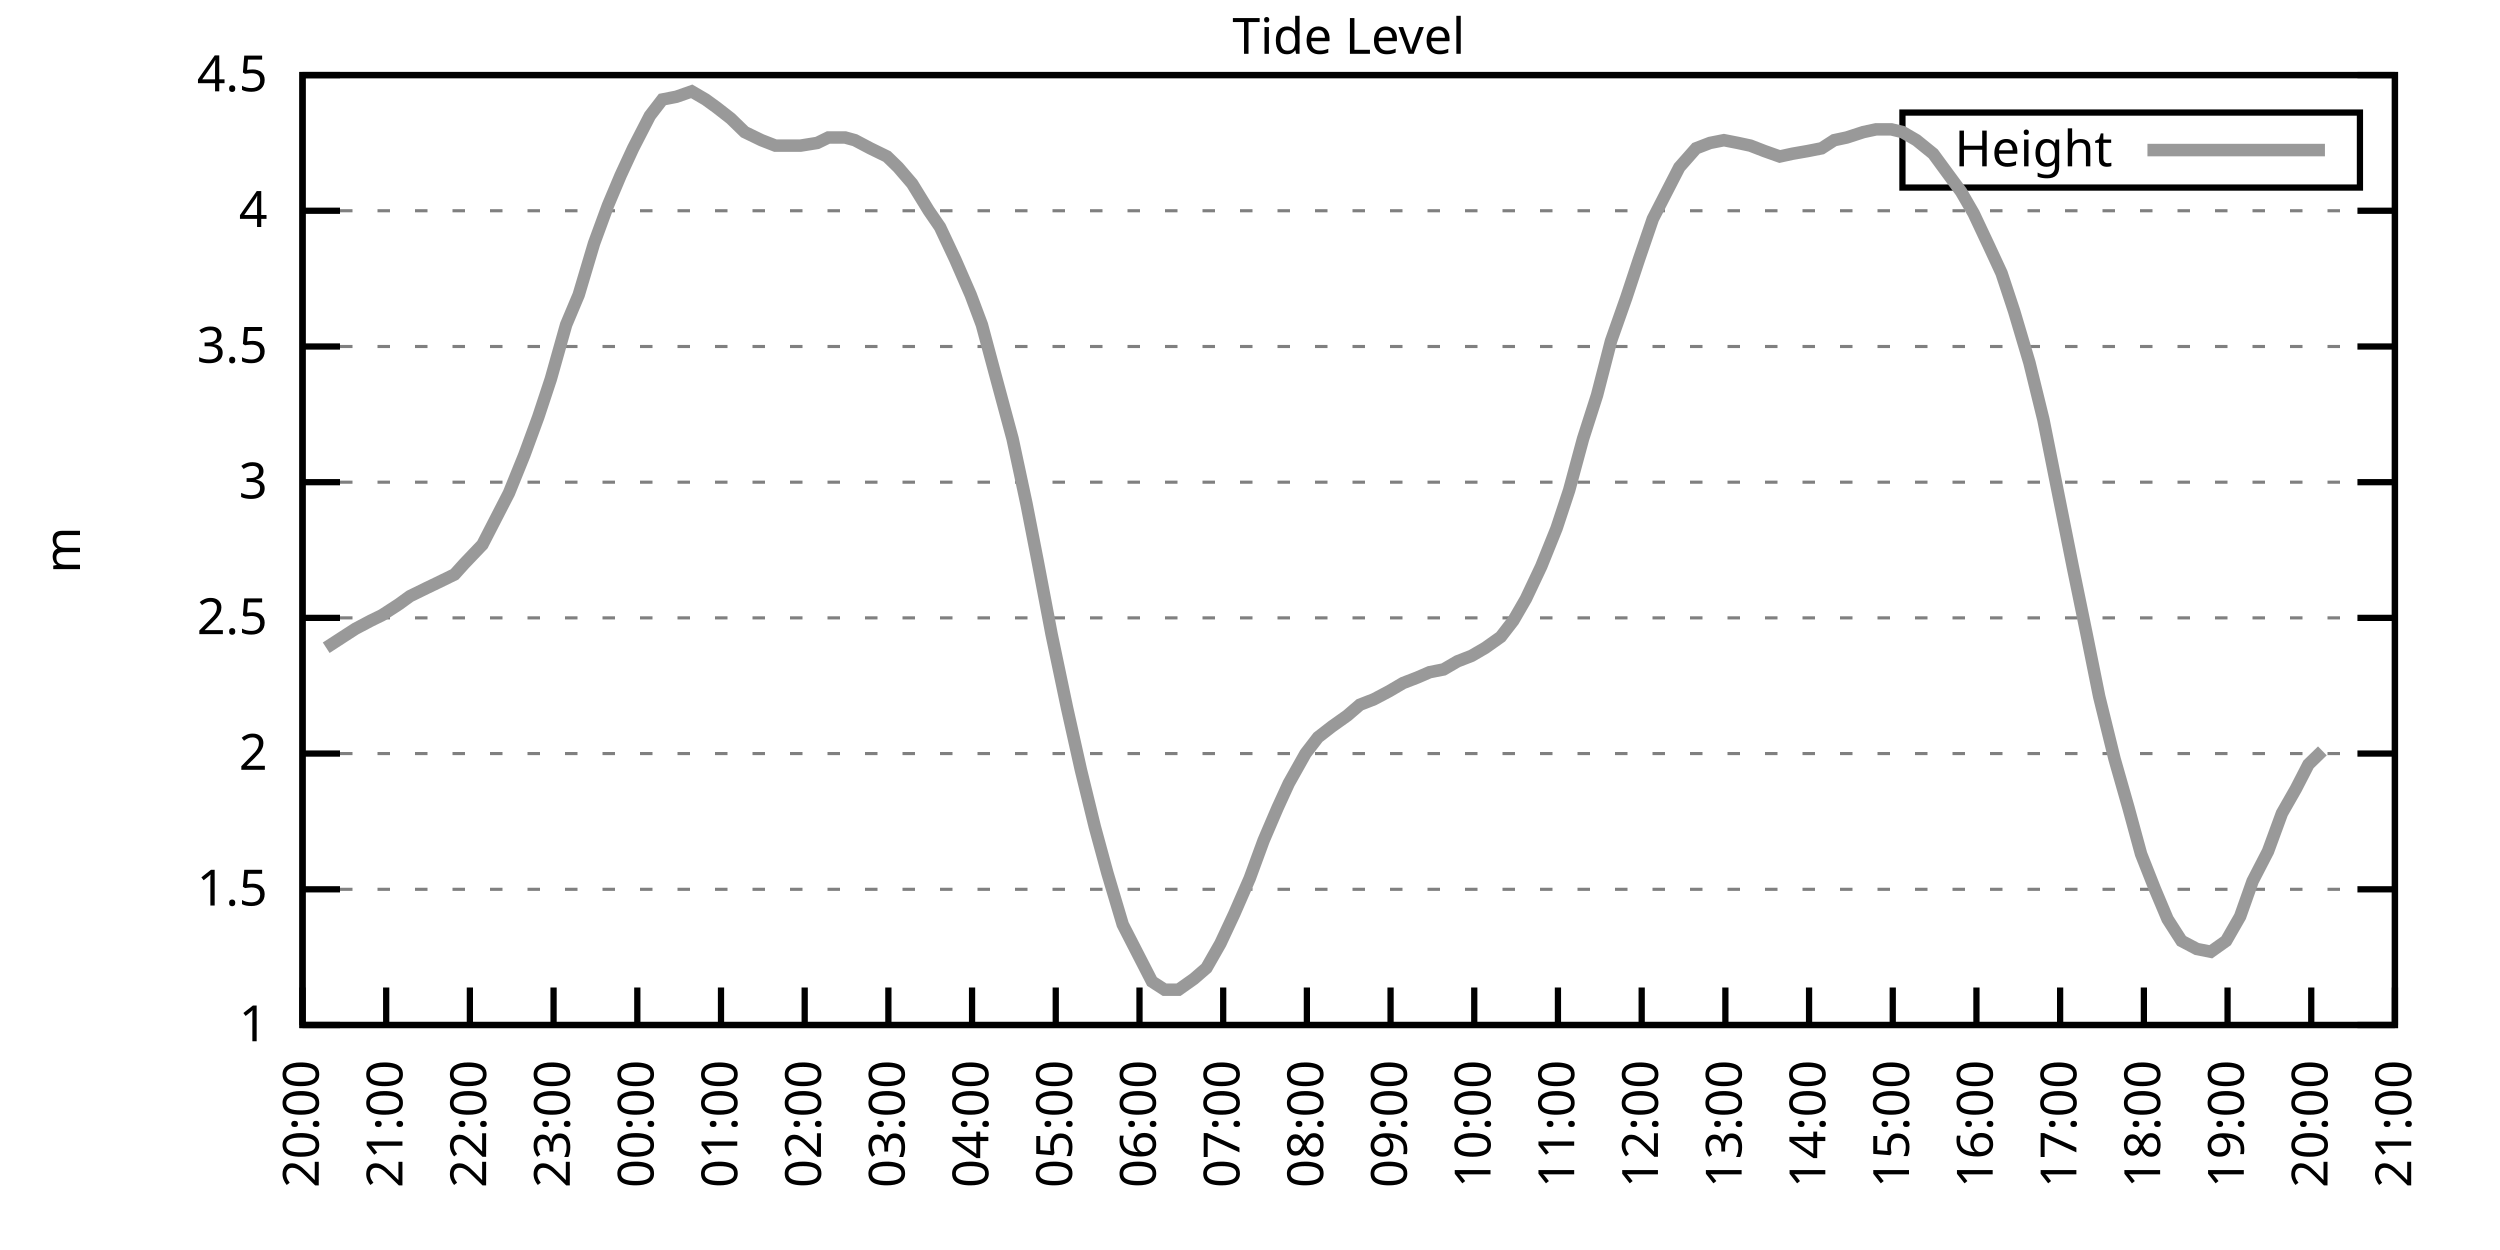
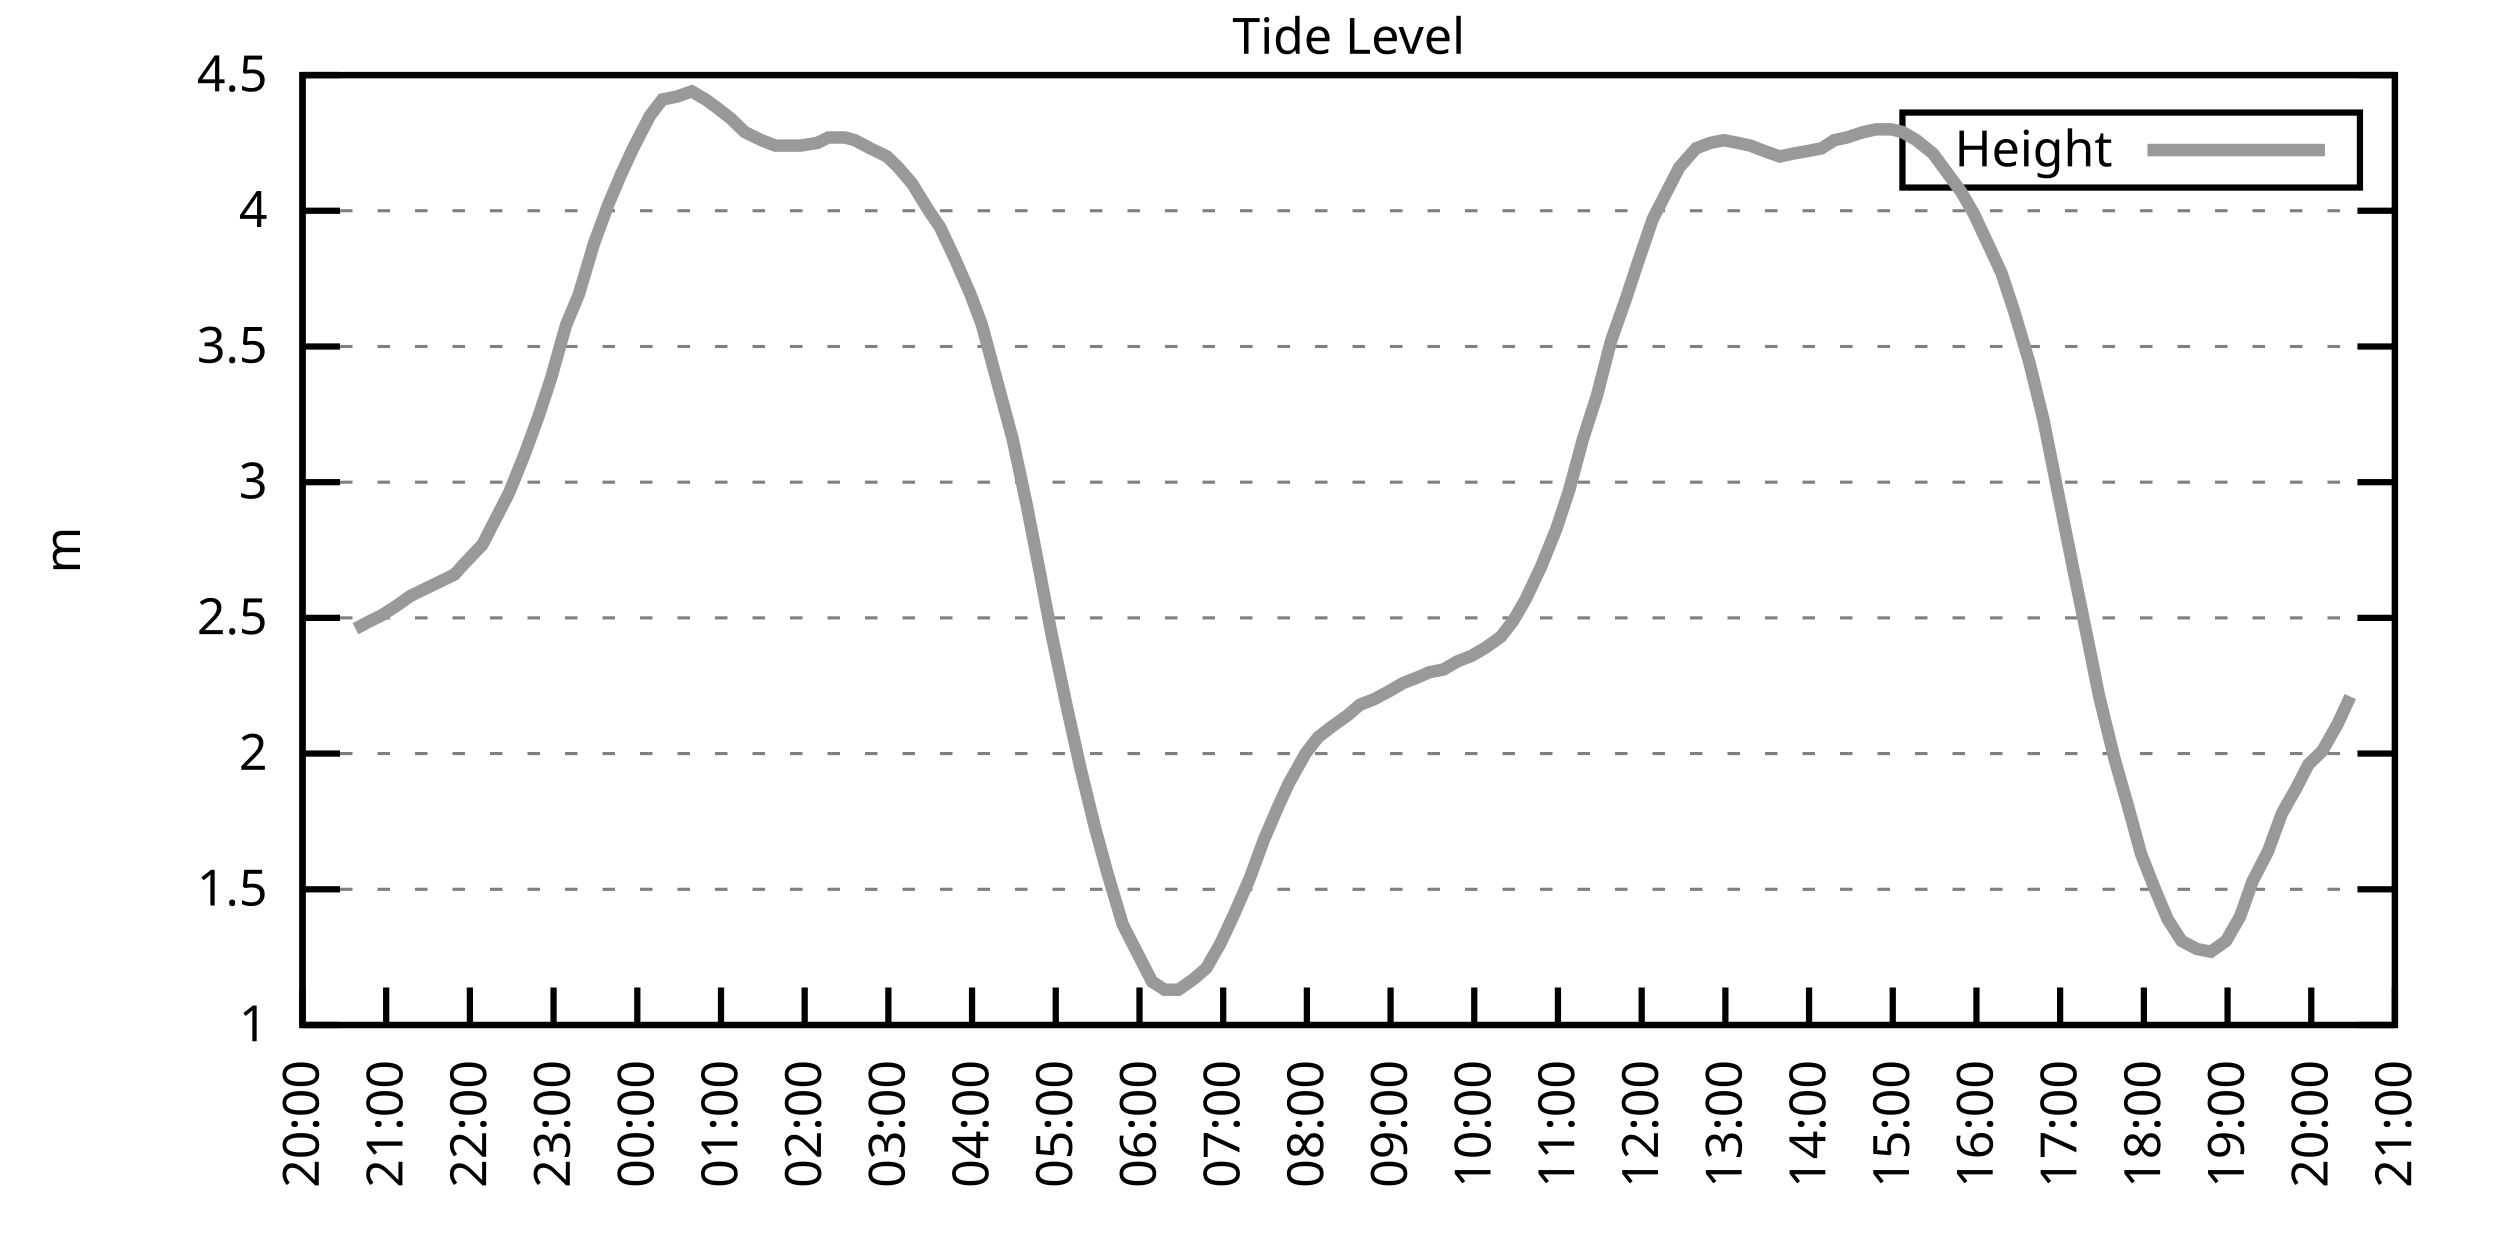
<svg xmlns="http://www.w3.org/2000/svg" xmlns:xlink="http://www.w3.org/1999/xlink" width="400" height="200" viewBox="0 0 400 200">
  <g id="gnuplot_canvas">
    <rect x="0" y="0" width="400" height="200" fill="none" />
    <defs>
      <circle id="gpDot" r="0.5" stroke-width="0.5" stroke="currentColor" />
      <path id="gpPt0" stroke-width="0.333" stroke="currentColor" d="M-1,0 h2 M0,-1 v2" />
      <path id="gpPt1" stroke-width="0.333" stroke="currentColor" d="M-1,-1 L1,1 M1,-1 L-1,1" />
      <path id="gpPt2" stroke-width="0.333" stroke="currentColor" d="M-1,0 L1,0 M0,-1 L0,1 M-1,-1 L1,1 M-1,1 L1,-1" />
      <rect id="gpPt3" stroke-width="0.333" stroke="currentColor" x="-1" y="-1" width="2" height="2" />
      <rect id="gpPt4" stroke-width="0.333" stroke="currentColor" fill="currentColor" x="-1" y="-1" width="2" height="2" />
      <circle id="gpPt5" stroke-width="0.333" stroke="currentColor" cx="0" cy="0" r="1" />
      <use xlink:href="#gpPt5" id="gpPt6" fill="currentColor" stroke="none" />
      <path id="gpPt7" stroke-width="0.333" stroke="currentColor" d="M0,-1.33 L-1.33,0.67 L1.33,0.67 z" />
      <use xlink:href="#gpPt7" id="gpPt8" fill="currentColor" stroke="none" />
      <use xlink:href="#gpPt7" id="gpPt9" stroke="currentColor" transform="rotate(180)" />
      <use xlink:href="#gpPt9" id="gpPt10" fill="currentColor" stroke="none" />
      <use xlink:href="#gpPt3" id="gpPt11" stroke="currentColor" transform="rotate(45)" />
      <use xlink:href="#gpPt11" id="gpPt12" fill="currentColor" stroke="none" />
      <path id="gpPt13" stroke-width="0.333" stroke="currentColor" d="M0,1.330 L1.265,0.411 L0.782,-1.067 L-0.782,-1.076 L-1.265,0.411 z" />
      <use xlink:href="#gpPt13" id="gpPt14" fill="currentColor" stroke="none" />
      <filter id="textbox" filterUnits="objectBoundingBox" x="0" y="0" height="1" width="1">
        <feFlood flood-color="white" flood-opacity="1" result="bgnd" />
        <feComposite in="SourceGraphic" in2="bgnd" operator="atop" />
      </filter>
      <filter id="greybox" filterUnits="objectBoundingBox" x="0" y="0" height="1" width="1">
        <feFlood flood-color="lightgrey" flood-opacity="1" result="grey" />
        <feComposite in="SourceGraphic" in2="grey" operator="atop" />
      </filter>
    </defs>
    <g fill="none" color="white" stroke="currentColor" stroke-width="1.00" stroke-linecap="butt" stroke-linejoin="miter">
</g>
    <g fill="none" color="black" stroke="currentColor" stroke-width="1.00" stroke-linecap="butt" stroke-linejoin="miter">
      <g stroke="none" shape-rendering="crispEdges">
        <polygon fill="rgb(255, 255, 255)" points="48.40,164.00 383.18,164.00 383.18,12.02 48.40,12.02 " />
      </g>
    </g>
    <g fill="none" color="black" stroke="currentColor" stroke-width="1.00" stroke-linecap="butt" stroke-linejoin="miter">
</g>
    <g fill="none" color="black" stroke="black" stroke-width="0.50" stroke-linecap="butt" stroke-linejoin="miter">
</g>
    <g fill="none" color="gray" stroke="currentColor" stroke-width="0.50" stroke-linecap="butt" stroke-linejoin="miter">
      <path stroke="gray" stroke-dasharray="2,4" class="gridline" d="M48.40,164.00 L383.19,164.00  " />
    </g>
    <g fill="none" color="gray" stroke="gray" stroke-width="1.00" stroke-linecap="butt" stroke-linejoin="miter">
</g>
    <g fill="none" color="black" stroke="currentColor" stroke-width="1.00" stroke-linecap="butt" stroke-linejoin="miter">
      <path stroke="black" d="M48.40,164.00 L54.40,164.00 M383.19,164.00 L377.19,164.00  " />
      <g transform="translate(42.80,166.60)" stroke="none" fill="black" font-family="Sans" font-size="8.00" text-anchor="end">
        <text>
          <tspan font-family="Sans"> 1</tspan>
        </text>
      </g>
    </g>
    <g fill="none" color="black" stroke="currentColor" stroke-width="1.00" stroke-linecap="butt" stroke-linejoin="miter">
</g>
    <g fill="none" color="black" stroke="black" stroke-width="0.50" stroke-linecap="butt" stroke-linejoin="miter">
</g>
    <g fill="none" color="gray" stroke="currentColor" stroke-width="0.50" stroke-linecap="butt" stroke-linejoin="miter">
      <path stroke="gray" stroke-dasharray="2,4" class="gridline" d="M48.40,142.29 L383.19,142.29  " />
    </g>
    <g fill="none" color="gray" stroke="gray" stroke-width="1.00" stroke-linecap="butt" stroke-linejoin="miter">
</g>
    <g fill="none" color="black" stroke="currentColor" stroke-width="1.00" stroke-linecap="butt" stroke-linejoin="miter">
      <path stroke="black" d="M48.40,142.29 L54.40,142.29 M383.19,142.29 L377.19,142.29  " />
      <g transform="translate(42.80,144.89)" stroke="none" fill="black" font-family="Sans" font-size="8.00" text-anchor="end">
        <text>
          <tspan font-family="Sans"> 1.5</tspan>
        </text>
      </g>
    </g>
    <g fill="none" color="black" stroke="currentColor" stroke-width="1.00" stroke-linecap="butt" stroke-linejoin="miter">
</g>
    <g fill="none" color="black" stroke="black" stroke-width="0.50" stroke-linecap="butt" stroke-linejoin="miter">
</g>
    <g fill="none" color="gray" stroke="currentColor" stroke-width="0.50" stroke-linecap="butt" stroke-linejoin="miter">
      <path stroke="gray" stroke-dasharray="2,4" class="gridline" d="M48.40,120.57 L383.19,120.57  " />
    </g>
    <g fill="none" color="gray" stroke="gray" stroke-width="1.00" stroke-linecap="butt" stroke-linejoin="miter">
</g>
    <g fill="none" color="black" stroke="currentColor" stroke-width="1.00" stroke-linecap="butt" stroke-linejoin="miter">
      <path stroke="black" d="M48.40,120.57 L54.40,120.57 M383.19,120.57 L377.19,120.57  " />
      <g transform="translate(42.80,123.17)" stroke="none" fill="black" font-family="Sans" font-size="8.00" text-anchor="end">
        <text>
          <tspan font-family="Sans"> 2</tspan>
        </text>
      </g>
    </g>
    <g fill="none" color="black" stroke="currentColor" stroke-width="1.00" stroke-linecap="butt" stroke-linejoin="miter">
</g>
    <g fill="none" color="black" stroke="black" stroke-width="0.50" stroke-linecap="butt" stroke-linejoin="miter">
</g>
    <g fill="none" color="gray" stroke="currentColor" stroke-width="0.50" stroke-linecap="butt" stroke-linejoin="miter">
      <path stroke="gray" stroke-dasharray="2,4" class="gridline" d="M48.40,98.86 L383.19,98.86  " />
    </g>
    <g fill="none" color="gray" stroke="gray" stroke-width="1.00" stroke-linecap="butt" stroke-linejoin="miter">
</g>
    <g fill="none" color="black" stroke="currentColor" stroke-width="1.00" stroke-linecap="butt" stroke-linejoin="miter">
      <path stroke="black" d="M48.40,98.86 L54.40,98.86 M383.19,98.86 L377.19,98.86  " />
      <g transform="translate(42.80,101.46)" stroke="none" fill="black" font-family="Sans" font-size="8.00" text-anchor="end">
        <text>
          <tspan font-family="Sans"> 2.5</tspan>
        </text>
      </g>
    </g>
    <g fill="none" color="black" stroke="currentColor" stroke-width="1.00" stroke-linecap="butt" stroke-linejoin="miter">
</g>
    <g fill="none" color="black" stroke="black" stroke-width="0.50" stroke-linecap="butt" stroke-linejoin="miter">
</g>
    <g fill="none" color="gray" stroke="currentColor" stroke-width="0.50" stroke-linecap="butt" stroke-linejoin="miter">
      <path stroke="gray" stroke-dasharray="2,4" class="gridline" d="M48.40,77.15 L383.19,77.15  " />
    </g>
    <g fill="none" color="gray" stroke="gray" stroke-width="1.00" stroke-linecap="butt" stroke-linejoin="miter">
</g>
    <g fill="none" color="black" stroke="currentColor" stroke-width="1.00" stroke-linecap="butt" stroke-linejoin="miter">
      <path stroke="black" d="M48.40,77.15 L54.40,77.15 M383.19,77.15 L377.19,77.15  " />
      <g transform="translate(42.80,79.75)" stroke="none" fill="black" font-family="Sans" font-size="8.00" text-anchor="end">
        <text>
          <tspan font-family="Sans"> 3</tspan>
        </text>
      </g>
    </g>
    <g fill="none" color="black" stroke="currentColor" stroke-width="1.00" stroke-linecap="butt" stroke-linejoin="miter">
</g>
    <g fill="none" color="black" stroke="black" stroke-width="0.50" stroke-linecap="butt" stroke-linejoin="miter">
</g>
    <g fill="none" color="gray" stroke="currentColor" stroke-width="0.50" stroke-linecap="butt" stroke-linejoin="miter">
      <path stroke="gray" stroke-dasharray="2,4" class="gridline" d="M48.40,55.44 L383.19,55.44  " />
    </g>
    <g fill="none" color="gray" stroke="gray" stroke-width="1.00" stroke-linecap="butt" stroke-linejoin="miter">
</g>
    <g fill="none" color="black" stroke="currentColor" stroke-width="1.00" stroke-linecap="butt" stroke-linejoin="miter">
      <path stroke="black" d="M48.40,55.44 L54.40,55.44 M383.19,55.44 L377.19,55.44  " />
      <g transform="translate(42.80,58.04)" stroke="none" fill="black" font-family="Sans" font-size="8.00" text-anchor="end">
        <text>
          <tspan font-family="Sans"> 3.5</tspan>
        </text>
      </g>
    </g>
    <g fill="none" color="black" stroke="currentColor" stroke-width="1.00" stroke-linecap="butt" stroke-linejoin="miter">
</g>
    <g fill="none" color="black" stroke="black" stroke-width="0.50" stroke-linecap="butt" stroke-linejoin="miter">
</g>
    <g fill="none" color="gray" stroke="currentColor" stroke-width="0.50" stroke-linecap="butt" stroke-linejoin="miter">
      <path stroke="gray" stroke-dasharray="2,4" class="gridline" d="M48.40,33.72 L383.19,33.72  " />
    </g>
    <g fill="none" color="gray" stroke="gray" stroke-width="1.00" stroke-linecap="butt" stroke-linejoin="miter">
</g>
    <g fill="none" color="black" stroke="currentColor" stroke-width="1.00" stroke-linecap="butt" stroke-linejoin="miter">
      <path stroke="black" d="M48.40,33.72 L54.40,33.72 M383.19,33.72 L377.19,33.72  " />
      <g transform="translate(42.80,36.32)" stroke="none" fill="black" font-family="Sans" font-size="8.00" text-anchor="end">
        <text>
          <tspan font-family="Sans"> 4</tspan>
        </text>
      </g>
    </g>
    <g fill="none" color="black" stroke="currentColor" stroke-width="1.00" stroke-linecap="butt" stroke-linejoin="miter">
</g>
    <g fill="none" color="black" stroke="black" stroke-width="0.50" stroke-linecap="butt" stroke-linejoin="miter">
</g>
    <g fill="none" color="gray" stroke="currentColor" stroke-width="0.50" stroke-linecap="butt" stroke-linejoin="miter">
      <path stroke="gray" stroke-dasharray="2,4" class="gridline" d="M48.40,12.01 L383.19,12.01  " />
    </g>
    <g fill="none" color="gray" stroke="gray" stroke-width="1.00" stroke-linecap="butt" stroke-linejoin="miter">
</g>
    <g fill="none" color="black" stroke="currentColor" stroke-width="1.00" stroke-linecap="butt" stroke-linejoin="miter">
      <path stroke="black" d="M48.40,12.01 L54.40,12.01 M383.19,12.01 L377.19,12.01  " />
      <g transform="translate(42.80,14.61)" stroke="none" fill="black" font-family="Sans" font-size="8.00" text-anchor="end">
        <text>
          <tspan font-family="Sans"> 4.5</tspan>
        </text>
      </g>
    </g>
    <g fill="none" color="black" stroke="currentColor" stroke-width="1.00" stroke-linecap="butt" stroke-linejoin="miter">
      <path stroke="black" d="M48.40,164.00 L48.40,158.00  " />
      <g transform="translate(51.00,169.60) rotate(270.00)" stroke="none" fill="black" font-family="Sans" font-size="8.00" text-anchor="end">
        <text>
          <tspan font-family="Sans">20:00</tspan>
        </text>
      </g>
    </g>
    <g fill="none" color="black" stroke="currentColor" stroke-width="1.00" stroke-linecap="butt" stroke-linejoin="miter">
      <path stroke="black" d="M61.79,164.00 L61.79,158.00  " />
      <g transform="translate(64.39,169.60) rotate(270.00)" stroke="none" fill="black" font-family="Sans" font-size="8.00" text-anchor="end">
        <text>
          <tspan font-family="Sans">21:00</tspan>
        </text>
      </g>
    </g>
    <g fill="none" color="black" stroke="currentColor" stroke-width="1.00" stroke-linecap="butt" stroke-linejoin="miter">
      <path stroke="black" d="M75.18,164.00 L75.18,158.00  " />
      <g transform="translate(77.78,169.60) rotate(270.00)" stroke="none" fill="black" font-family="Sans" font-size="8.00" text-anchor="end">
        <text>
          <tspan font-family="Sans">22:00</tspan>
        </text>
      </g>
    </g>
    <g fill="none" color="black" stroke="currentColor" stroke-width="1.00" stroke-linecap="butt" stroke-linejoin="miter">
      <path stroke="black" d="M88.57,164.00 L88.57,158.00  " />
      <g transform="translate(91.17,169.60) rotate(270.00)" stroke="none" fill="black" font-family="Sans" font-size="8.00" text-anchor="end">
        <text>
          <tspan font-family="Sans">23:00</tspan>
        </text>
      </g>
    </g>
    <g fill="none" color="black" stroke="currentColor" stroke-width="1.00" stroke-linecap="butt" stroke-linejoin="miter">
      <path stroke="black" d="M101.97,164.00 L101.97,158.00  " />
      <g transform="translate(104.57,169.60) rotate(270.00)" stroke="none" fill="black" font-family="Sans" font-size="8.00" text-anchor="end">
        <text>
          <tspan font-family="Sans">00:00</tspan>
        </text>
      </g>
    </g>
    <g fill="none" color="black" stroke="currentColor" stroke-width="1.00" stroke-linecap="butt" stroke-linejoin="miter">
      <path stroke="black" d="M115.36,164.00 L115.36,158.00  " />
      <g transform="translate(117.96,169.60) rotate(270.00)" stroke="none" fill="black" font-family="Sans" font-size="8.00" text-anchor="end">
        <text>
          <tspan font-family="Sans">01:00</tspan>
        </text>
      </g>
    </g>
    <g fill="none" color="black" stroke="currentColor" stroke-width="1.00" stroke-linecap="butt" stroke-linejoin="miter">
      <path stroke="black" d="M128.75,164.00 L128.75,158.00  " />
      <g transform="translate(131.35,169.60) rotate(270.00)" stroke="none" fill="black" font-family="Sans" font-size="8.00" text-anchor="end">
        <text>
          <tspan font-family="Sans">02:00</tspan>
        </text>
      </g>
    </g>
    <g fill="none" color="black" stroke="currentColor" stroke-width="1.00" stroke-linecap="butt" stroke-linejoin="miter">
      <path stroke="black" d="M142.14,164.00 L142.14,158.00  " />
      <g transform="translate(144.74,169.60) rotate(270.00)" stroke="none" fill="black" font-family="Sans" font-size="8.00" text-anchor="end">
        <text>
          <tspan font-family="Sans">03:00</tspan>
        </text>
      </g>
    </g>
    <g fill="none" color="black" stroke="currentColor" stroke-width="1.00" stroke-linecap="butt" stroke-linejoin="miter">
      <path stroke="black" d="M155.53,164.00 L155.53,158.00  " />
      <g transform="translate(158.13,169.60) rotate(270.00)" stroke="none" fill="black" font-family="Sans" font-size="8.00" text-anchor="end">
        <text>
          <tspan font-family="Sans">04:00</tspan>
        </text>
      </g>
    </g>
    <g fill="none" color="black" stroke="currentColor" stroke-width="1.00" stroke-linecap="butt" stroke-linejoin="miter">
      <path stroke="black" d="M168.92,164.00 L168.92,158.00  " />
      <g transform="translate(171.52,169.60) rotate(270.00)" stroke="none" fill="black" font-family="Sans" font-size="8.00" text-anchor="end">
        <text>
          <tspan font-family="Sans">05:00</tspan>
        </text>
      </g>
    </g>
    <g fill="none" color="black" stroke="currentColor" stroke-width="1.00" stroke-linecap="butt" stroke-linejoin="miter">
      <path stroke="black" d="M182.32,164.00 L182.32,158.00  " />
      <g transform="translate(184.92,169.60) rotate(270.00)" stroke="none" fill="black" font-family="Sans" font-size="8.00" text-anchor="end">
        <text>
          <tspan font-family="Sans">06:00</tspan>
        </text>
      </g>
    </g>
    <g fill="none" color="black" stroke="currentColor" stroke-width="1.00" stroke-linecap="butt" stroke-linejoin="miter">
      <path stroke="black" d="M195.71,164.00 L195.71,158.00  " />
      <g transform="translate(198.31,169.60) rotate(270.00)" stroke="none" fill="black" font-family="Sans" font-size="8.00" text-anchor="end">
        <text>
          <tspan font-family="Sans">07:00</tspan>
        </text>
      </g>
    </g>
    <g fill="none" color="black" stroke="currentColor" stroke-width="1.00" stroke-linecap="butt" stroke-linejoin="miter">
      <path stroke="black" d="M209.10,164.00 L209.10,158.00  " />
      <g transform="translate(211.70,169.60) rotate(270.00)" stroke="none" fill="black" font-family="Sans" font-size="8.00" text-anchor="end">
        <text>
          <tspan font-family="Sans">08:00</tspan>
        </text>
      </g>
    </g>
    <g fill="none" color="black" stroke="currentColor" stroke-width="1.00" stroke-linecap="butt" stroke-linejoin="miter">
      <path stroke="black" d="M222.49,164.00 L222.49,158.00  " />
      <g transform="translate(225.09,169.60) rotate(270.00)" stroke="none" fill="black" font-family="Sans" font-size="8.00" text-anchor="end">
        <text>
          <tspan font-family="Sans">09:00</tspan>
        </text>
      </g>
    </g>
    <g fill="none" color="black" stroke="currentColor" stroke-width="1.00" stroke-linecap="butt" stroke-linejoin="miter">
      <path stroke="black" d="M235.88,164.00 L235.88,158.00  " />
      <g transform="translate(238.48,169.60) rotate(270.00)" stroke="none" fill="black" font-family="Sans" font-size="8.00" text-anchor="end">
        <text>
          <tspan font-family="Sans">10:00</tspan>
        </text>
      </g>
    </g>
    <g fill="none" color="black" stroke="currentColor" stroke-width="1.00" stroke-linecap="butt" stroke-linejoin="miter">
      <path stroke="black" d="M249.27,164.00 L249.27,158.00  " />
      <g transform="translate(251.87,169.60) rotate(270.00)" stroke="none" fill="black" font-family="Sans" font-size="8.00" text-anchor="end">
        <text>
          <tspan font-family="Sans">11:00</tspan>
        </text>
      </g>
    </g>
    <g fill="none" color="black" stroke="currentColor" stroke-width="1.00" stroke-linecap="butt" stroke-linejoin="miter">
      <path stroke="black" d="M262.67,164.00 L262.67,158.00  " />
      <g transform="translate(265.27,169.60) rotate(270.00)" stroke="none" fill="black" font-family="Sans" font-size="8.00" text-anchor="end">
        <text>
          <tspan font-family="Sans">12:00</tspan>
        </text>
      </g>
    </g>
    <g fill="none" color="black" stroke="currentColor" stroke-width="1.00" stroke-linecap="butt" stroke-linejoin="miter">
      <path stroke="black" d="M276.06,164.00 L276.06,158.00  " />
      <g transform="translate(278.66,169.60) rotate(270.00)" stroke="none" fill="black" font-family="Sans" font-size="8.00" text-anchor="end">
        <text>
          <tspan font-family="Sans">13:00</tspan>
        </text>
      </g>
    </g>
    <g fill="none" color="black" stroke="currentColor" stroke-width="1.00" stroke-linecap="butt" stroke-linejoin="miter">
      <path stroke="black" d="M289.45,164.00 L289.45,158.00  " />
      <g transform="translate(292.05,169.60) rotate(270.00)" stroke="none" fill="black" font-family="Sans" font-size="8.00" text-anchor="end">
        <text>
          <tspan font-family="Sans">14:00</tspan>
        </text>
      </g>
    </g>
    <g fill="none" color="black" stroke="currentColor" stroke-width="1.00" stroke-linecap="butt" stroke-linejoin="miter">
      <path stroke="black" d="M302.84,164.00 L302.84,158.00  " />
      <g transform="translate(305.44,169.60) rotate(270.00)" stroke="none" fill="black" font-family="Sans" font-size="8.00" text-anchor="end">
        <text>
          <tspan font-family="Sans">15:00</tspan>
        </text>
      </g>
    </g>
    <g fill="none" color="black" stroke="currentColor" stroke-width="1.00" stroke-linecap="butt" stroke-linejoin="miter">
      <path stroke="black" d="M316.23,164.00 L316.23,158.00  " />
      <g transform="translate(318.83,169.60) rotate(270.00)" stroke="none" fill="black" font-family="Sans" font-size="8.00" text-anchor="end">
        <text>
          <tspan font-family="Sans">16:00</tspan>
        </text>
      </g>
    </g>
    <g fill="none" color="black" stroke="currentColor" stroke-width="1.00" stroke-linecap="butt" stroke-linejoin="miter">
      <path stroke="black" d="M329.62,164.00 L329.62,158.00  " />
      <g transform="translate(332.22,169.60) rotate(270.00)" stroke="none" fill="black" font-family="Sans" font-size="8.00" text-anchor="end">
        <text>
          <tspan font-family="Sans">17:00</tspan>
        </text>
      </g>
    </g>
    <g fill="none" color="black" stroke="currentColor" stroke-width="1.00" stroke-linecap="butt" stroke-linejoin="miter">
      <path stroke="black" d="M343.02,164.00 L343.02,158.00  " />
      <g transform="translate(345.62,169.60) rotate(270.00)" stroke="none" fill="black" font-family="Sans" font-size="8.00" text-anchor="end">
        <text>
          <tspan font-family="Sans">18:00</tspan>
        </text>
      </g>
    </g>
    <g fill="none" color="black" stroke="currentColor" stroke-width="1.00" stroke-linecap="butt" stroke-linejoin="miter">
      <path stroke="black" d="M356.41,164.00 L356.41,158.00  " />
      <g transform="translate(359.01,169.60) rotate(270.00)" stroke="none" fill="black" font-family="Sans" font-size="8.00" text-anchor="end">
        <text>
          <tspan font-family="Sans">19:00</tspan>
        </text>
      </g>
    </g>
    <g fill="none" color="black" stroke="currentColor" stroke-width="1.00" stroke-linecap="butt" stroke-linejoin="miter">
      <path stroke="black" d="M369.80,164.00 L369.80,158.00  " />
      <g transform="translate(372.40,169.60) rotate(270.00)" stroke="none" fill="black" font-family="Sans" font-size="8.00" text-anchor="end">
        <text>
          <tspan font-family="Sans">20:00</tspan>
        </text>
      </g>
    </g>
    <g fill="none" color="black" stroke="currentColor" stroke-width="1.00" stroke-linecap="butt" stroke-linejoin="miter">
      <path stroke="black" d="M383.19,164.00 L383.19,158.00  " />
      <g transform="translate(385.79,169.60) rotate(270.00)" stroke="none" fill="black" font-family="Sans" font-size="8.00" text-anchor="end">
        <text>
          <tspan font-family="Sans">21:00</tspan>
        </text>
      </g>
    </g>
    <g fill="none" color="black" stroke="currentColor" stroke-width="1.00" stroke-linecap="butt" stroke-linejoin="miter">
</g>
    <g fill="none" color="black" stroke="currentColor" stroke-width="1.00" stroke-linecap="butt" stroke-linejoin="miter">
      <path stroke="black" d="M48.40,12.01 L48.40,164.00 L383.19,164.00 L383.19,12.01 L48.40,12.01 Z  " />
    </g>
    <g fill="none" color="black" stroke="currentColor" stroke-width="1.00" stroke-linecap="butt" stroke-linejoin="miter">
</g>
    <g fill="none" color="black" stroke="currentColor" stroke-width="1.00" stroke-linecap="butt" stroke-linejoin="miter">
      <path stroke="black" d="M304.39,30.01 L304.39,18.01 L377.59,18.01 L377.59,30.01 L304.39,30.01 Z  " />
    </g>
    <g id="Tide_level_plot_1">
      <g fill="none" color="white" stroke="black" stroke-width="2.00" stroke-linecap="butt" stroke-linejoin="miter">
</g>
      <g fill="none" color="black" stroke="currentColor" stroke-width="2.00" stroke-linecap="butt" stroke-linejoin="miter">
        <g transform="translate(337.99,26.61)" stroke="none" fill="black" font-family="Sans" font-size="8.00" text-anchor="end">
          <text>
            <tspan font-family="Sans">Height</tspan>
          </text>
        </g>
      </g>
      <g fill="none" color="black" stroke="currentColor" stroke-width="2.00" stroke-linecap="butt" stroke-linejoin="miter">
-         <path stroke="rgb(153, 153, 153)" d="M343.59,24.01 L371.99,24.01 M52.19,103.64 L54.87,101.90 L56.88,100.60 L59.34,99.30 L61.12,98.43 L63.80,96.69   L65.59,95.39 L68.26,94.08 L70.05,93.22 L72.73,91.91 L74.29,90.18 L77.19,87.14 L79.20,83.23 L81.43,78.89   L83.89,72.81 L86.12,66.73 L88.13,60.65 L90.58,51.96 L92.59,47.18 L95.05,38.93 L97.28,32.85 L99.29,28.08   L101.30,23.73 L103.98,18.52 L105.98,15.92 L108.22,15.48 L110.67,14.62 L112.90,15.92 L114.69,17.22 L116.92,18.96   L119.15,21.13 L121.83,22.43 L124.06,23.30 L126.29,23.30 L128.08,23.30 L130.76,22.87 L132.54,22.00 L135.22,22.00   L136.78,22.43 L139.24,23.73 L141.92,25.04 L143.70,26.77 L145.94,29.38 L148.61,33.72 L150.40,36.33 L152.85,41.54   L155.31,47.18 L157.10,51.96 L159.55,61.08 L162.01,70.20 L164.24,80.62 L166.02,89.74 L168.25,101.47 L170.71,113.19   L172.94,123.18 L175.17,132.30 L177.18,139.68 L179.64,147.93 L181.87,152.28 L184.32,157.05 L186.33,158.35 L188.57,158.35   L191.02,156.62 L193.03,154.88 L195.26,150.97 L197.49,146.20 L199.95,140.55 L202.18,134.47 L204.41,129.26 L206.20,125.35   L208.88,120.57 L210.88,117.97 L213.12,116.23 L215.57,114.49 L217.58,112.76 L219.81,111.89 L222.27,110.59 L224.50,109.28   L226.73,108.42 L228.74,107.55 L230.97,107.11 L233.20,105.81 L235.44,104.94 L237.67,103.64 L240.12,101.90 L242.13,99.30   L244.14,95.82 L246.60,90.61 L249.05,84.53 L251.06,78.45 L253.29,70.20 L255.52,63.25 L257.76,54.57 L260.21,47.62   L262.22,41.54 L264.45,35.03 L266.68,30.68 L268.69,26.77 L271.37,23.73 L273.60,22.87 L275.83,22.43 L278.07,22.87   L280.07,23.30 L282.31,24.17 L284.76,25.04 L286.77,24.60 L289.23,24.17 L291.46,23.73 L293.47,22.43 L295.48,22.00   L298.15,21.13 L300.16,20.70 L302.62,20.70 L304.40,21.13 L306.63,22.43 L309.31,24.60 L311.54,27.64 L313.78,30.68   L315.79,34.16 L318.24,39.37 L320.25,43.71 L322.26,49.79 L324.71,58.04 L326.95,67.16 L331.63,90.61 L333.86,101.47   L335.87,111.45 L338.33,121.44 L340.56,129.26 L342.57,136.64 L344.80,142.29 L346.81,147.06 L349.04,150.54 L351.50,151.84   L353.73,152.28 L356.18,150.54 L358.42,146.63 L360.42,140.98 L362.88,136.21 L365.11,130.13 L367.34,126.22 L369.35,122.31   L371.58,120.14  " />
+         <path stroke="rgb(153, 153, 153)" d="M343.59,24.01 L371.99,24.01 M56.88,100.60 L59.34,99.30 L61.12,98.43 L63.80,96.69 L65.59,95.39 L68.26,94.08   L70.05,93.22 L72.73,91.91 L74.29,90.18 L77.19,87.14 L79.20,83.23 L81.43,78.89 L83.89,72.81 L86.12,66.73   L88.13,60.65 L90.58,51.96 L92.59,47.18 L95.05,38.93 L97.28,32.85 L99.29,28.08 L101.30,23.73 L103.98,18.52   L105.98,15.92 L108.22,15.48 L110.67,14.62 L112.90,15.92 L114.69,17.22 L116.92,18.96 L119.15,21.13 L121.83,22.43   L124.06,23.30 L126.29,23.30 L128.08,23.30 L130.76,22.87 L132.54,22.00 L135.22,22.00 L136.78,22.43 L139.24,23.73   L141.92,25.04 L143.70,26.77 L145.94,29.38 L148.61,33.72 L150.40,36.33 L152.85,41.54 L155.31,47.18 L157.10,51.96   L159.55,61.08 L162.01,70.20 L164.24,80.62 L166.02,89.74 L168.25,101.47 L170.71,113.19 L172.94,123.18 L175.17,132.30   L177.18,139.68 L179.64,147.93 L181.87,152.28 L184.32,157.05 L186.33,158.35 L188.57,158.35 L191.02,156.62 L193.03,154.88   L195.26,150.97 L197.49,146.20 L199.95,140.55 L202.18,134.47 L204.41,129.26 L206.20,125.35 L208.88,120.57 L210.88,117.97   L213.12,116.23 L215.57,114.49 L217.58,112.76 L219.81,111.89 L222.27,110.59 L224.50,109.28 L226.73,108.42 L228.74,107.55   L230.97,107.11 L233.20,105.81 L235.44,104.94 L237.67,103.64 L240.12,101.90 L242.13,99.30 L244.14,95.82 L246.60,90.61   L249.05,84.53 L251.06,78.45 L253.29,70.20 L255.52,63.25 L257.76,54.57 L260.21,47.62 L262.22,41.54 L264.45,35.03   L266.68,30.68 L268.69,26.77 L271.37,23.73 L273.60,22.87 L275.83,22.43 L278.07,22.87 L280.07,23.30 L282.31,24.17   L284.76,25.04 L286.77,24.60 L289.23,24.17 L291.46,23.73 L293.47,22.43 L295.48,22.00 L298.15,21.13 L300.16,20.70   L302.62,20.70 L304.40,21.13 L306.63,22.43 L309.31,24.60 L311.54,27.64 L313.78,30.68 L315.79,34.16 L318.24,39.37   L320.25,43.71 L322.26,49.79 L324.71,58.04 L326.95,67.16 L331.63,90.61 L333.86,101.47 L335.87,111.45 L338.33,121.44   L340.56,129.26 L342.57,136.64 L344.80,142.29 L346.81,147.06 L349.04,150.54 L351.50,151.84 L353.73,152.28 L356.18,150.54   L358.42,146.63 L360.42,140.98 L362.88,136.21 L365.11,130.13 L367.34,126.22 L369.35,122.31 L371.58,120.14 L374.04,115.80   L376.05,111.45  " />
      </g>
    </g>
    <g fill="none" color="black" stroke="currentColor" stroke-width="2.00" stroke-linecap="butt" stroke-linejoin="miter">
</g>
    <g fill="none" color="black" stroke="black" stroke-width="1.00" stroke-linecap="butt" stroke-linejoin="miter">
</g>
    <g fill="none" color="black" stroke="currentColor" stroke-width="1.00" stroke-linecap="butt" stroke-linejoin="miter">
      <path stroke="black" d="M48.40,12.01 L48.40,164.00 L383.19,164.00 L383.19,12.01 L48.40,12.01 Z  " />
      <g transform="translate(12.80,88.01) rotate(270.00)" stroke="none" fill="black" font-family="Sans" font-size="8.00" text-anchor="middle">
        <text>
          <tspan font-family="Sans">m</tspan>
        </text>
      </g>
    </g>
    <g fill="none" color="black" stroke="currentColor" stroke-width="1.00" stroke-linecap="butt" stroke-linejoin="miter">
</g>
    <g fill="none" color="black" stroke="currentColor" stroke-width="1.00" stroke-linecap="butt" stroke-linejoin="miter">
      <g transform="translate(215.79,8.61)" stroke="none" fill="black" font-family="Sans" font-size="8.00" text-anchor="middle">
        <text>
          <tspan font-family="Sans">Tide Level</tspan>
        </text>
      </g>
    </g>
    <g fill="none" color="black" stroke="currentColor" stroke-width="1.00" stroke-linecap="butt" stroke-linejoin="miter">
</g>
  </g>
</svg>
